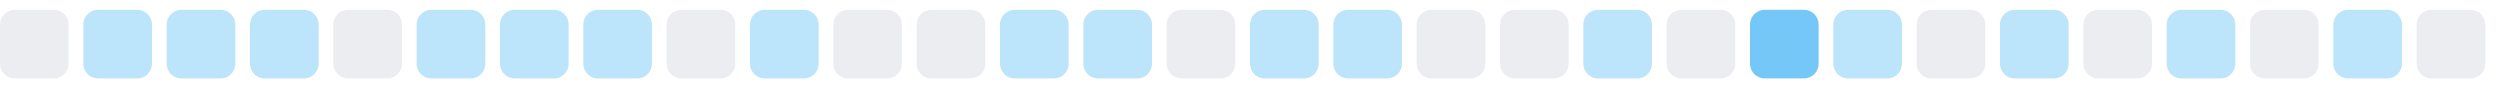
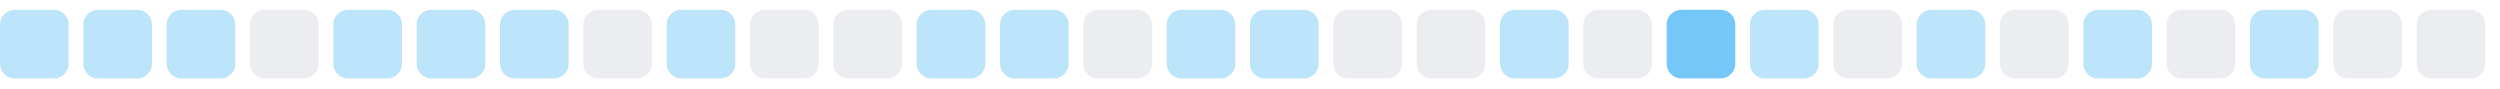
<svg xmlns="http://www.w3.org/2000/svg" width="255" height="9">
  <style>
        .level0 { fill: #ebedf0; }
        .level1 { fill: #bce4fa; }
        .level2 { fill: #75c7f7; }
        .level3 { fill: #30a9f2; }
        .level4 { fill: #008ee6; }
        @media (prefers-color-scheme: dark) {
          .level0 { fill: #161b22; }
          .level1 { fill: #0b3b5c; }
          .level2 { fill: #0a6299; }
          .level3 { fill: #008ee6; }
          .level4 { fill: #5bc4ff; }
        }
      </style>
-   <rect x="0.0" y="1" width="7" height="7" rx="1.5" ry="1.5" class="level0" />
+   <rect x="0.0" y="1" width="7" height="7" rx="1.5" ry="1.5" class="level1" />
  <rect x="8.5" y="1" width="7" height="7" rx="1.5" ry="1.5" class="level1" />
  <rect x="17.0" y="1" width="7" height="7" rx="1.5" ry="1.5" class="level1" />
-   <rect x="25.5" y="1" width="7" height="7" rx="1.5" ry="1.5" class="level1" />
-   <rect x="34.0" y="1" width="7" height="7" rx="1.5" ry="1.5" class="level0" />
+   <rect x="25.5" y="1" width="7" height="7" rx="1.5" ry="1.5" class="level0" />
+   <rect x="34.0" y="1" width="7" height="7" rx="1.5" ry="1.5" class="level1" />
  <rect x="42.5" y="1" width="7" height="7" rx="1.5" ry="1.5" class="level1" />
  <rect x="51.0" y="1" width="7" height="7" rx="1.5" ry="1.5" class="level1" />
-   <rect x="59.5" y="1" width="7" height="7" rx="1.5" ry="1.5" class="level1" />
-   <rect x="68.0" y="1" width="7" height="7" rx="1.5" ry="1.5" class="level0" />
-   <rect x="76.5" y="1" width="7" height="7" rx="1.5" ry="1.5" class="level1" />
+   <rect x="59.5" y="1" width="7" height="7" rx="1.5" ry="1.5" class="level0" />
+   <rect x="68.0" y="1" width="7" height="7" rx="1.5" ry="1.5" class="level1" />
+   <rect x="76.5" y="1" width="7" height="7" rx="1.5" ry="1.5" class="level0" />
  <rect x="85.0" y="1" width="7" height="7" rx="1.5" ry="1.5" class="level0" />
-   <rect x="93.5" y="1" width="7" height="7" rx="1.5" ry="1.5" class="level0" />
+   <rect x="93.5" y="1" width="7" height="7" rx="1.5" ry="1.5" class="level1" />
  <rect x="102.0" y="1" width="7" height="7" rx="1.5" ry="1.5" class="level1" />
-   <rect x="110.5" y="1" width="7" height="7" rx="1.5" ry="1.5" class="level1" />
-   <rect x="119.0" y="1" width="7" height="7" rx="1.5" ry="1.5" class="level0" />
+   <rect x="110.5" y="1" width="7" height="7" rx="1.5" ry="1.5" class="level0" />
+   <rect x="119.0" y="1" width="7" height="7" rx="1.5" ry="1.5" class="level1" />
  <rect x="127.5" y="1" width="7" height="7" rx="1.5" ry="1.5" class="level1" />
-   <rect x="136.0" y="1" width="7" height="7" rx="1.5" ry="1.5" class="level1" />
+   <rect x="136.0" y="1" width="7" height="7" rx="1.5" ry="1.5" class="level0" />
  <rect x="144.5" y="1" width="7" height="7" rx="1.5" ry="1.5" class="level0" />
-   <rect x="153.0" y="1" width="7" height="7" rx="1.5" ry="1.5" class="level0" />
-   <rect x="161.5" y="1" width="7" height="7" rx="1.5" ry="1.5" class="level1" />
-   <rect x="170.0" y="1" width="7" height="7" rx="1.5" ry="1.5" class="level0" />
-   <rect x="178.5" y="1" width="7" height="7" rx="1.5" ry="1.5" class="level2" />
-   <rect x="187.0" y="1" width="7" height="7" rx="1.5" ry="1.5" class="level1" />
-   <rect x="195.5" y="1" width="7" height="7" rx="1.5" ry="1.5" class="level0" />
-   <rect x="204.0" y="1" width="7" height="7" rx="1.5" ry="1.5" class="level1" />
-   <rect x="212.5" y="1" width="7" height="7" rx="1.5" ry="1.5" class="level0" />
-   <rect x="221.0" y="1" width="7" height="7" rx="1.5" ry="1.5" class="level1" />
-   <rect x="229.5" y="1" width="7" height="7" rx="1.5" ry="1.5" class="level0" />
-   <rect x="238.0" y="1" width="7" height="7" rx="1.5" ry="1.5" class="level1" />
+   <rect x="153.0" y="1" width="7" height="7" rx="1.5" ry="1.5" class="level1" />
+   <rect x="161.5" y="1" width="7" height="7" rx="1.5" ry="1.5" class="level0" />
+   <rect x="170.0" y="1" width="7" height="7" rx="1.5" ry="1.5" class="level2" />
+   <rect x="178.5" y="1" width="7" height="7" rx="1.5" ry="1.5" class="level1" />
+   <rect x="187.0" y="1" width="7" height="7" rx="1.5" ry="1.5" class="level0" />
+   <rect x="195.5" y="1" width="7" height="7" rx="1.5" ry="1.5" class="level1" />
+   <rect x="204.0" y="1" width="7" height="7" rx="1.5" ry="1.5" class="level0" />
+   <rect x="212.5" y="1" width="7" height="7" rx="1.5" ry="1.5" class="level1" />
+   <rect x="221.0" y="1" width="7" height="7" rx="1.5" ry="1.5" class="level0" />
+   <rect x="229.5" y="1" width="7" height="7" rx="1.5" ry="1.5" class="level1" />
+   <rect x="238.0" y="1" width="7" height="7" rx="1.5" ry="1.5" class="level0" />
  <rect x="246.5" y="1" width="7" height="7" rx="1.5" ry="1.5" class="level0" />
</svg>
